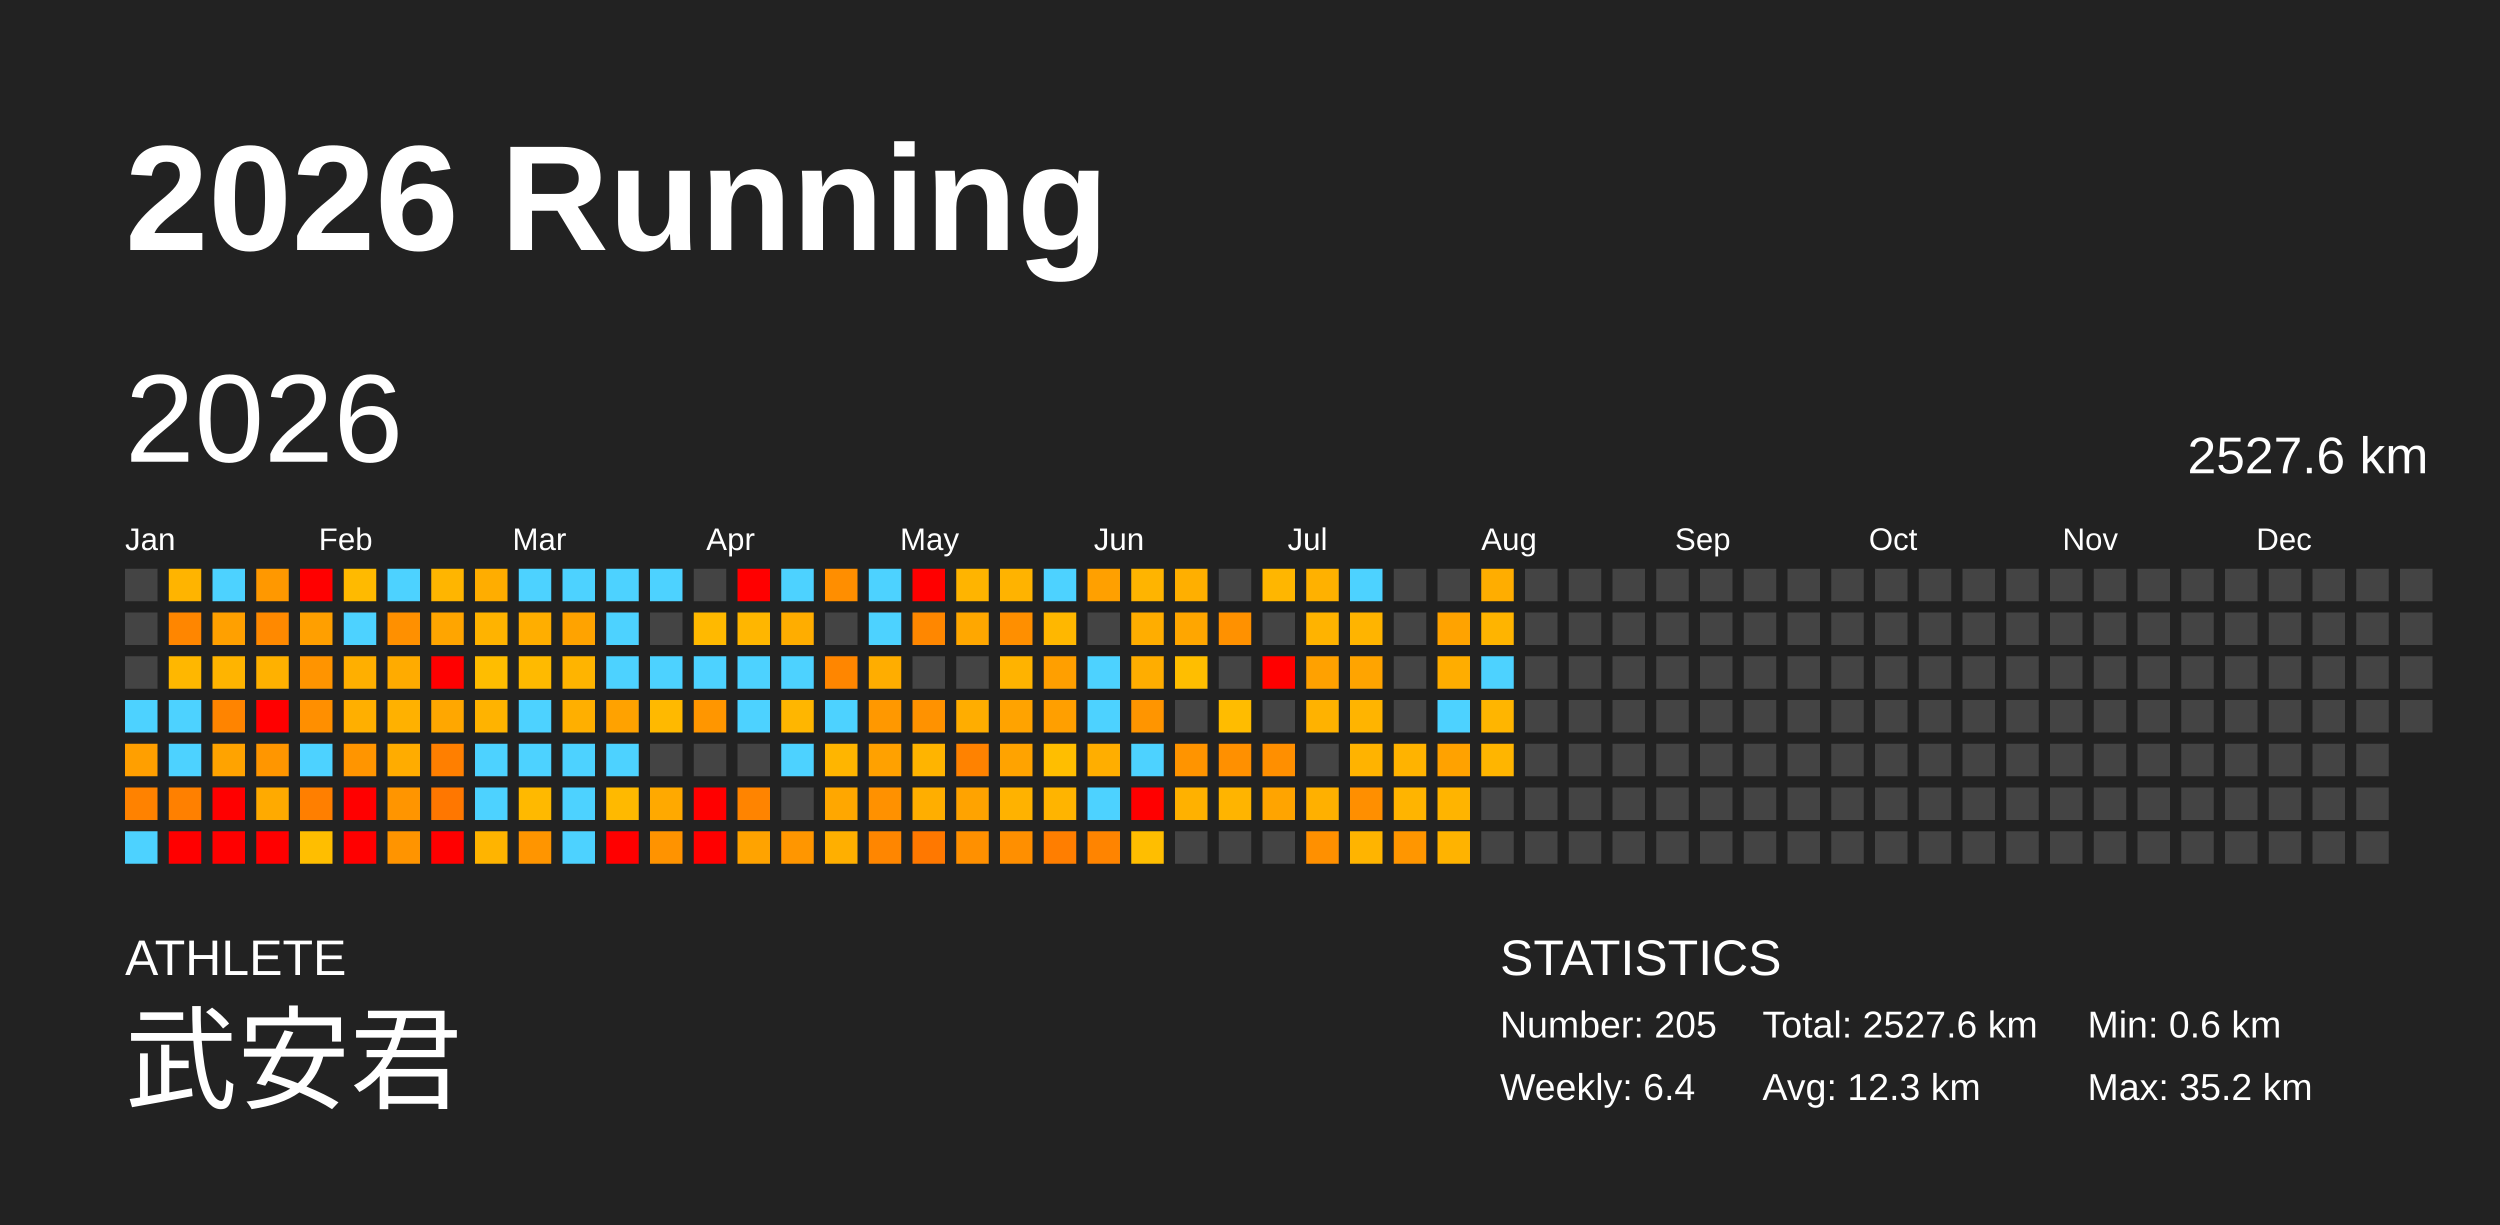
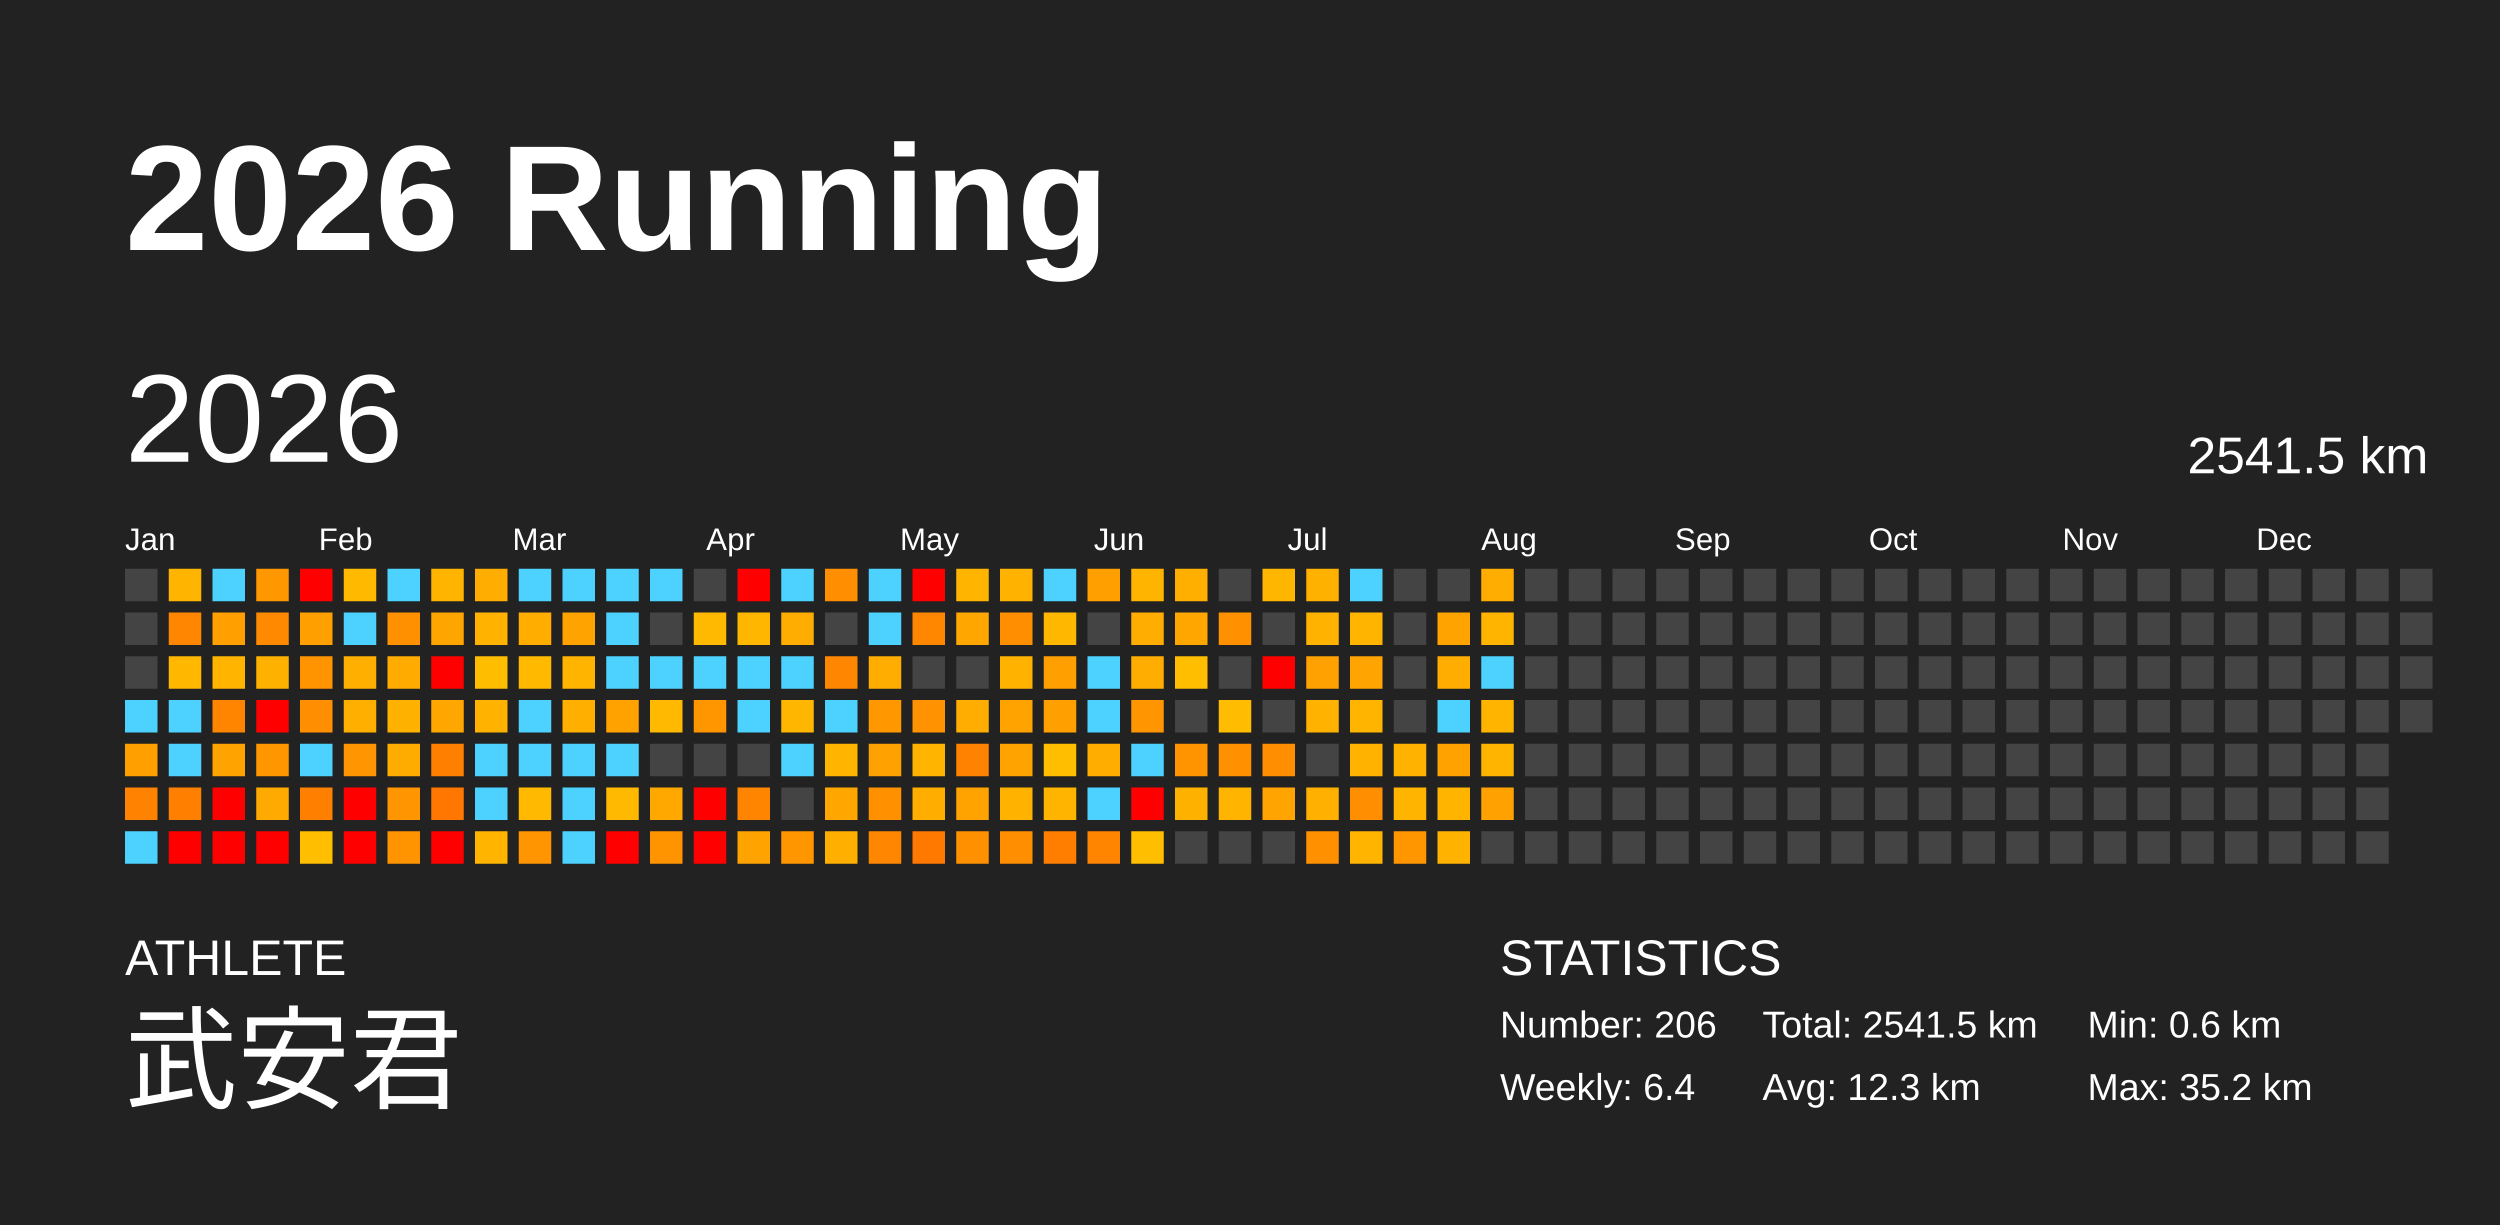
<svg xmlns="http://www.w3.org/2000/svg" baseProfile="full" height="98mm" version="1.1" viewBox="0,0,200,98" width="200mm">
  <defs />
  <rect fill="#222222" height="98" width="200" x="0" y="0" />
  <text fill="#FFFFFF" style="font-size:12px; font-family:Arial; font-weight:bold;" x="10" y="20">2026 Running</text>
  <text fill="#FFFFFF" style="font-size:4px; font-family:Arial" x="10" y="78">ATHLETE</text>
  <text fill="#FFFFFF" style="font-size:9px; font-family:Arial" x="10" y="88">武安君</text>
  <text fill="#FFFFFF" style="font-size:4px; font-family:Arial" x="120" y="78">STATISTICS</text>
-   <text fill="#FFFFFF" style="font-size:3px; font-family:Arial" x="120" y="83">Number: 205</text>
+   <text fill="#FFFFFF" style="font-size:3px; font-family:Arial" x="120" y="83">Number: 206</text>
  <text fill="#FFFFFF" style="font-size:3px; font-family:Arial" x="120" y="88">Weekly: 6.4</text>
-   <text fill="#FFFFFF" style="font-size:3px; font-family:Arial" x="141" y="83">Total: 2527.6 km</text>
+   <text fill="#FFFFFF" style="font-size:3px; font-family:Arial" x="141" y="83">Total: 2541.5 km</text>
  <text fill="#FFFFFF" style="font-size:3px; font-family:Arial" x="141" y="88">Avg: 12.3 km</text>
  <text fill="#FFFFFF" style="font-size:3px; font-family:Arial" x="167" y="83">Min: 0.6 km</text>
  <text fill="#FFFFFF" style="font-size:3px; font-family:Arial" x="167" y="88">Max: 35.2 km</text>
  <text dominant-baseline="hanging" fill="#FFFFFF" style="font-size:10.0px; font-family:Arial;" x="10" y="30">2026</text>
-   <text dominant-baseline="hanging" fill="#FFFFFF" style="font-size:4.125px; font-family:Arial;" x="175" y="35">2527.6 km</text>
+   <text dominant-baseline="hanging" fill="#FFFFFF" style="font-size:4.125px; font-family:Arial;" x="175" y="35">2541.5 km</text>
  <text fill="#FFFFFF" style="font-size:2.5px; font-family:Arial" x="10.0" y="44">Jan</text>
  <text fill="#FFFFFF" style="font-size:2.5px; font-family:Arial" x="25.5" y="44">Feb</text>
  <text fill="#FFFFFF" style="font-size:2.5px; font-family:Arial" x="41.0" y="44">Mar</text>
  <text fill="#FFFFFF" style="font-size:2.5px; font-family:Arial" x="56.5" y="44">Apr</text>
  <text fill="#FFFFFF" style="font-size:2.5px; font-family:Arial" x="72.0" y="44">May</text>
  <text fill="#FFFFFF" style="font-size:2.5px; font-family:Arial" x="87.5" y="44">Jun</text>
  <text fill="#FFFFFF" style="font-size:2.5px; font-family:Arial" x="103.0" y="44">Jul</text>
  <text fill="#FFFFFF" style="font-size:2.5px; font-family:Arial" x="118.5" y="44">Aug</text>
  <text fill="#FFFFFF" style="font-size:2.5px; font-family:Arial" x="134.0" y="44">Sep</text>
  <text fill="#FFFFFF" style="font-size:2.5px; font-family:Arial" x="149.5" y="44">Oct</text>
  <text fill="#FFFFFF" style="font-size:2.5px; font-family:Arial" x="165.0" y="44">Nov</text>
  <text fill="#FFFFFF" style="font-size:2.5px; font-family:Arial" x="180.5" y="44">Dec</text>
  <rect fill="#444444" height="2.6" width="2.6" x="10.0" y="45.5" />
  <rect fill="#444444" height="2.6" width="2.6" x="10.0" y="49.0" />
  <rect fill="#444444" height="2.6" width="2.6" x="10.0" y="52.5" />
  <rect fill="#4dd2ff" height="2.6" width="2.6" x="10.0" y="56.0" />
  <rect fill="#ff9f00" height="2.6" width="2.6" x="10.0" y="59.5" />
  <rect fill="#ff8200" height="2.6" width="2.6" x="10.0" y="63.0" />
  <rect fill="#4dd2ff" height="2.6" width="2.6" x="10.0" y="66.5" />
  <rect fill="#ffb400" height="2.6" width="2.6" x="13.5" y="45.5" />
  <rect fill="#ff8600" height="2.6" width="2.6" x="13.5" y="49.0" />
  <rect fill="#ffb700" height="2.6" width="2.6" x="13.5" y="52.5" />
  <rect fill="#4dd2ff" height="2.6" width="2.6" x="13.5" y="56.0" />
  <rect fill="#4dd2ff" height="2.6" width="2.6" x="13.5" y="59.5" />
  <rect fill="#ff8000" height="2.6" width="2.6" x="13.5" y="63.0" />
  <rect fill="red" height="2.6" width="2.6" x="13.5" y="66.5" />
  <rect fill="#4dd2ff" height="2.6" width="2.6" x="17.0" y="45.5" />
  <rect fill="#ffa000" height="2.6" width="2.6" x="17.0" y="49.0" />
  <rect fill="#ffb400" height="2.6" width="2.6" x="17.0" y="52.5" />
  <rect fill="#ff8400" height="2.6" width="2.6" x="17.0" y="56.0" />
  <rect fill="#ffa300" height="2.6" width="2.6" x="17.0" y="59.5" />
  <rect fill="red" height="2.6" width="2.6" x="17.0" y="63.0" />
  <rect fill="red" height="2.6" width="2.6" x="17.0" y="66.5" />
  <rect fill="#ff9800" height="2.6" width="2.6" x="20.5" y="45.5" />
  <rect fill="#ff8900" height="2.6" width="2.6" x="20.5" y="49.0" />
  <rect fill="#ffb100" height="2.6" width="2.6" x="20.5" y="52.5" />
  <rect fill="red" height="2.6" width="2.6" x="20.5" y="56.0" />
  <rect fill="#ff9600" height="2.6" width="2.6" x="20.5" y="59.5" />
  <rect fill="#ffaa00" height="2.6" width="2.6" x="20.5" y="63.0" />
  <rect fill="red" height="2.6" width="2.6" x="20.5" y="66.5" />
  <rect fill="red" height="2.6" width="2.6" x="24.0" y="45.5" />
  <rect fill="#ff9f00" height="2.6" width="2.6" x="24.0" y="49.0" />
  <rect fill="#ff9400" height="2.6" width="2.6" x="24.0" y="52.5" />
  <rect fill="#ff8f00" height="2.6" width="2.6" x="24.0" y="56.0" />
  <rect fill="#4dd2ff" height="2.6" width="2.6" x="24.0" y="59.5" />
  <rect fill="#ff7f00" height="2.6" width="2.6" x="24.0" y="63.0" />
  <rect fill="#ffbe00" height="2.6" width="2.6" x="24.0" y="66.5" />
  <rect fill="#ffba00" height="2.6" width="2.6" x="27.5" y="45.5" />
  <rect fill="#4dd2ff" height="2.6" width="2.6" x="27.5" y="49.0" />
  <rect fill="#ffaf00" height="2.6" width="2.6" x="27.5" y="52.5" />
  <rect fill="#ffaf00" height="2.6" width="2.6" x="27.5" y="56.0" />
  <rect fill="#ff9500" height="2.6" width="2.6" x="27.5" y="59.5" />
  <rect fill="red" height="2.6" width="2.6" x="27.5" y="63.0" />
  <rect fill="red" height="2.6" width="2.6" x="27.5" y="66.5" />
  <rect fill="#4dd2ff" height="2.6" width="2.6" x="31.0" y="45.5" />
  <rect fill="#ff9000" height="2.6" width="2.6" x="31.0" y="49.0" />
  <rect fill="#ffab00" height="2.6" width="2.6" x="31.0" y="52.5" />
  <rect fill="#ffb100" height="2.6" width="2.6" x="31.0" y="56.0" />
  <rect fill="#ffac00" height="2.6" width="2.6" x="31.0" y="59.5" />
  <rect fill="#ff9500" height="2.6" width="2.6" x="31.0" y="63.0" />
  <rect fill="#ff9400" height="2.6" width="2.6" x="31.0" y="66.5" />
  <rect fill="#ffb500" height="2.6" width="2.6" x="34.5" y="45.5" />
  <rect fill="#ffa500" height="2.6" width="2.6" x="34.5" y="49.0" />
  <rect fill="red" height="2.6" width="2.6" x="34.5" y="52.5" />
  <rect fill="#ffa700" height="2.6" width="2.6" x="34.5" y="56.0" />
  <rect fill="#ff7f00" height="2.6" width="2.6" x="34.5" y="59.5" />
  <rect fill="#ff7700" height="2.6" width="2.6" x="34.5" y="63.0" />
  <rect fill="red" height="2.6" width="2.6" x="34.5" y="66.5" />
  <rect fill="#ffad00" height="2.6" width="2.6" x="38.0" y="45.5" />
  <rect fill="#ffb300" height="2.6" width="2.6" x="38.0" y="49.0" />
  <rect fill="#ffbd00" height="2.6" width="2.6" x="38.0" y="52.5" />
  <rect fill="#ffb300" height="2.6" width="2.6" x="38.0" y="56.0" />
  <rect fill="#4dd2ff" height="2.6" width="2.6" x="38.0" y="59.5" />
  <rect fill="#4dd2ff" height="2.6" width="2.6" x="38.0" y="63.0" />
  <rect fill="#ffb400" height="2.6" width="2.6" x="38.0" y="66.5" />
  <rect fill="#4dd2ff" height="2.6" width="2.6" x="41.5" y="45.5" />
  <rect fill="#ffae00" height="2.6" width="2.6" x="41.5" y="49.0" />
  <rect fill="#ffba00" height="2.6" width="2.6" x="41.5" y="52.5" />
  <rect fill="#4dd2ff" height="2.6" width="2.6" x="41.5" y="56.0" />
  <rect fill="#4dd2ff" height="2.6" width="2.6" x="41.5" y="59.5" />
  <rect fill="#ffb900" height="2.6" width="2.6" x="41.5" y="63.0" />
  <rect fill="#ff9500" height="2.6" width="2.6" x="41.5" y="66.5" />
  <rect fill="#4dd2ff" height="2.6" width="2.6" x="45.0" y="45.5" />
  <rect fill="#ffa300" height="2.6" width="2.6" x="45.0" y="49.0" />
  <rect fill="#ffb400" height="2.6" width="2.6" x="45.0" y="52.5" />
  <rect fill="#ffaf00" height="2.6" width="2.6" x="45.0" y="56.0" />
  <rect fill="#4dd2ff" height="2.6" width="2.6" x="45.0" y="59.5" />
  <rect fill="#4dd2ff" height="2.6" width="2.6" x="45.0" y="63.0" />
  <rect fill="#4dd2ff" height="2.6" width="2.6" x="45.0" y="66.5" />
  <rect fill="#4dd2ff" height="2.6" width="2.6" x="48.5" y="45.5" />
  <rect fill="#4dd2ff" height="2.6" width="2.6" x="48.5" y="49.0" />
  <rect fill="#4dd2ff" height="2.6" width="2.6" x="48.5" y="52.5" />
  <rect fill="#ffa200" height="2.6" width="2.6" x="48.5" y="56.0" />
  <rect fill="#4dd2ff" height="2.6" width="2.6" x="48.5" y="59.5" />
  <rect fill="#ffb900" height="2.6" width="2.6" x="48.5" y="63.0" />
  <rect fill="red" height="2.6" width="2.6" x="48.5" y="66.5" />
  <rect fill="#4dd2ff" height="2.6" width="2.6" x="52.0" y="45.5" />
  <rect fill="#444444" height="2.6" width="2.6" x="52.0" y="49.0" />
  <rect fill="#4dd2ff" height="2.6" width="2.6" x="52.0" y="52.5" />
  <rect fill="#ffb900" height="2.6" width="2.6" x="52.0" y="56.0" />
  <rect fill="#444444" height="2.6" width="2.6" x="52.0" y="59.5" />
  <rect fill="#ffa900" height="2.6" width="2.6" x="52.0" y="63.0" />
  <rect fill="#ff9300" height="2.6" width="2.6" x="52.0" y="66.5" />
  <rect fill="#444444" height="2.6" width="2.6" x="55.5" y="45.5" />
  <rect fill="#ffb900" height="2.6" width="2.6" x="55.5" y="49.0" />
  <rect fill="#4dd2ff" height="2.6" width="2.6" x="55.5" y="52.5" />
  <rect fill="#ff9600" height="2.6" width="2.6" x="55.5" y="56.0" />
  <rect fill="#444444" height="2.6" width="2.6" x="55.5" y="59.5" />
  <rect fill="red" height="2.6" width="2.6" x="55.5" y="63.0" />
  <rect fill="red" height="2.6" width="2.6" x="55.5" y="66.5" />
  <rect fill="red" height="2.6" width="2.6" x="59.0" y="45.5" />
  <rect fill="#ffb600" height="2.6" width="2.6" x="59.0" y="49.0" />
  <rect fill="#4dd2ff" height="2.6" width="2.6" x="59.0" y="52.5" />
  <rect fill="#4dd2ff" height="2.6" width="2.6" x="59.0" y="56.0" />
  <rect fill="#444444" height="2.6" width="2.6" x="59.0" y="59.5" />
  <rect fill="#ff8400" height="2.6" width="2.6" x="59.0" y="63.0" />
  <rect fill="#ffa300" height="2.6" width="2.6" x="59.0" y="66.5" />
  <rect fill="#4dd2ff" height="2.6" width="2.6" x="62.5" y="45.5" />
  <rect fill="#ffad00" height="2.6" width="2.6" x="62.5" y="49.0" />
  <rect fill="#4dd2ff" height="2.6" width="2.6" x="62.5" y="52.5" />
  <rect fill="#ffb600" height="2.6" width="2.6" x="62.5" y="56.0" />
  <rect fill="#4dd2ff" height="2.6" width="2.6" x="62.5" y="59.5" />
  <rect fill="#444444" height="2.6" width="2.6" x="62.5" y="63.0" />
  <rect fill="#ff9600" height="2.6" width="2.6" x="62.5" y="66.5" />
  <rect fill="#ff8e00" height="2.6" width="2.6" x="66.0" y="45.5" />
  <rect fill="#444444" height="2.6" width="2.6" x="66.0" y="49.0" />
  <rect fill="#ff8600" height="2.6" width="2.6" x="66.0" y="52.5" />
  <rect fill="#4dd2ff" height="2.6" width="2.6" x="66.0" y="56.0" />
  <rect fill="#ffb500" height="2.6" width="2.6" x="66.0" y="59.5" />
  <rect fill="#ffa700" height="2.6" width="2.6" x="66.0" y="63.0" />
  <rect fill="#ffaf00" height="2.6" width="2.6" x="66.0" y="66.5" />
  <rect fill="#4dd2ff" height="2.6" width="2.6" x="69.5" y="45.5" />
  <rect fill="#4dd2ff" height="2.6" width="2.6" x="69.5" y="49.0" />
  <rect fill="#ffad00" height="2.6" width="2.6" x="69.5" y="52.5" />
  <rect fill="#ff9800" height="2.6" width="2.6" x="69.5" y="56.0" />
  <rect fill="#ffa100" height="2.6" width="2.6" x="69.5" y="59.5" />
  <rect fill="#ff9100" height="2.6" width="2.6" x="69.5" y="63.0" />
  <rect fill="#ff8600" height="2.6" width="2.6" x="69.5" y="66.5" />
  <rect fill="red" height="2.6" width="2.6" x="73.0" y="45.5" />
  <rect fill="#ff8700" height="2.6" width="2.6" x="73.0" y="49.0" />
  <rect fill="#444444" height="2.6" width="2.6" x="73.0" y="52.5" />
  <rect fill="#ff9200" height="2.6" width="2.6" x="73.0" y="56.0" />
  <rect fill="#ffb400" height="2.6" width="2.6" x="73.0" y="59.5" />
  <rect fill="#ffae00" height="2.6" width="2.6" x="73.0" y="63.0" />
  <rect fill="#ff7800" height="2.6" width="2.6" x="73.0" y="66.5" />
  <rect fill="#ffb400" height="2.6" width="2.6" x="76.5" y="45.5" />
  <rect fill="#ffa700" height="2.6" width="2.6" x="76.5" y="49.0" />
  <rect fill="#444444" height="2.6" width="2.6" x="76.5" y="52.5" />
  <rect fill="#ffad00" height="2.6" width="2.6" x="76.5" y="56.0" />
  <rect fill="#ff8200" height="2.6" width="2.6" x="76.5" y="59.5" />
  <rect fill="#ffa300" height="2.6" width="2.6" x="76.5" y="63.0" />
  <rect fill="#ff9000" height="2.6" width="2.6" x="76.5" y="66.5" />
  <rect fill="#ffb300" height="2.6" width="2.6" x="80.0" y="45.5" />
  <rect fill="#ff8f00" height="2.6" width="2.6" x="80.0" y="49.0" />
  <rect fill="#ffb300" height="2.6" width="2.6" x="80.0" y="52.5" />
  <rect fill="#ffa300" height="2.6" width="2.6" x="80.0" y="56.0" />
  <rect fill="#ffa300" height="2.6" width="2.6" x="80.0" y="59.5" />
  <rect fill="#ffb200" height="2.6" width="2.6" x="80.0" y="63.0" />
  <rect fill="#ff8f00" height="2.6" width="2.6" x="80.0" y="66.5" />
  <rect fill="#4dd2ff" height="2.6" width="2.6" x="83.5" y="45.5" />
  <rect fill="#ffb700" height="2.6" width="2.6" x="83.5" y="49.0" />
  <rect fill="#ff9f00" height="2.6" width="2.6" x="83.5" y="52.5" />
  <rect fill="#ff9f00" height="2.6" width="2.6" x="83.5" y="56.0" />
  <rect fill="#ffbe00" height="2.6" width="2.6" x="83.5" y="59.5" />
  <rect fill="#ffb400" height="2.6" width="2.6" x="83.5" y="63.0" />
  <rect fill="#ff7e00" height="2.6" width="2.6" x="83.5" y="66.5" />
  <rect fill="#ffa000" height="2.6" width="2.6" x="87.0" y="45.5" />
  <rect fill="#444444" height="2.6" width="2.6" x="87.0" y="49.0" />
  <rect fill="#4dd2ff" height="2.6" width="2.6" x="87.0" y="52.5" />
  <rect fill="#4dd2ff" height="2.6" width="2.6" x="87.0" y="56.0" />
  <rect fill="#ffae00" height="2.6" width="2.6" x="87.0" y="59.5" />
  <rect fill="#4dd2ff" height="2.6" width="2.6" x="87.0" y="63.0" />
  <rect fill="#ff8400" height="2.6" width="2.6" x="87.0" y="66.5" />
  <rect fill="#ffb400" height="2.6" width="2.6" x="90.5" y="45.5" />
  <rect fill="#ffad00" height="2.6" width="2.6" x="90.5" y="49.0" />
  <rect fill="#ffad00" height="2.6" width="2.6" x="90.5" y="52.5" />
  <rect fill="#ff9500" height="2.6" width="2.6" x="90.5" y="56.0" />
  <rect fill="#4dd2ff" height="2.6" width="2.6" x="90.5" y="59.5" />
  <rect fill="red" height="2.6" width="2.6" x="90.5" y="63.0" />
  <rect fill="#ffbe00" height="2.6" width="2.6" x="90.5" y="66.5" />
  <rect fill="#ffaf00" height="2.6" width="2.6" x="94.0" y="45.5" />
  <rect fill="#ffa600" height="2.6" width="2.6" x="94.0" y="49.0" />
  <rect fill="#ffbe00" height="2.6" width="2.6" x="94.0" y="52.5" />
  <rect fill="#444444" height="2.6" width="2.6" x="94.0" y="56.0" />
  <rect fill="#ff9400" height="2.6" width="2.6" x="94.0" y="59.5" />
  <rect fill="#ffb100" height="2.6" width="2.6" x="94.0" y="63.0" />
  <rect fill="#444444" height="2.6" width="2.6" x="94.0" y="66.5" />
  <rect fill="#444444" height="2.6" width="2.6" x="97.5" y="45.5" />
  <rect fill="#ff9100" height="2.6" width="2.6" x="97.5" y="49.0" />
  <rect fill="#444444" height="2.6" width="2.6" x="97.5" y="52.5" />
  <rect fill="#ffbc00" height="2.6" width="2.6" x="97.5" y="56.0" />
  <rect fill="#ff9000" height="2.6" width="2.6" x="97.5" y="59.5" />
  <rect fill="#ffb400" height="2.6" width="2.6" x="97.5" y="63.0" />
  <rect fill="#444444" height="2.6" width="2.6" x="97.5" y="66.5" />
  <rect fill="#ffb600" height="2.6" width="2.6" x="101.0" y="45.5" />
  <rect fill="#444444" height="2.6" width="2.6" x="101.0" y="49.0" />
  <rect fill="red" height="2.6" width="2.6" x="101.0" y="52.5" />
  <rect fill="#444444" height="2.6" width="2.6" x="101.0" y="56.0" />
  <rect fill="#ff8f00" height="2.6" width="2.6" x="101.0" y="59.5" />
  <rect fill="#ffa400" height="2.6" width="2.6" x="101.0" y="63.0" />
  <rect fill="#444444" height="2.6" width="2.6" x="101.0" y="66.5" />
  <rect fill="#ffb100" height="2.6" width="2.6" x="104.5" y="45.5" />
  <rect fill="#ffb300" height="2.6" width="2.6" x="104.5" y="49.0" />
  <rect fill="#ffa100" height="2.6" width="2.6" x="104.5" y="52.5" />
  <rect fill="#ffb200" height="2.6" width="2.6" x="104.5" y="56.0" />
  <rect fill="#444444" height="2.6" width="2.6" x="104.5" y="59.5" />
  <rect fill="#ffb000" height="2.6" width="2.6" x="104.5" y="63.0" />
  <rect fill="#ff9000" height="2.6" width="2.6" x="104.5" y="66.5" />
  <rect fill="#4dd2ff" height="2.6" width="2.6" x="108.0" y="45.5" />
  <rect fill="#ffb400" height="2.6" width="2.6" x="108.0" y="49.0" />
  <rect fill="#ffa400" height="2.6" width="2.6" x="108.0" y="52.5" />
  <rect fill="#ffb400" height="2.6" width="2.6" x="108.0" y="56.0" />
  <rect fill="#ffb300" height="2.6" width="2.6" x="108.0" y="59.5" />
  <rect fill="#ff8f00" height="2.6" width="2.6" x="108.0" y="63.0" />
  <rect fill="#ffb400" height="2.6" width="2.6" x="108.0" y="66.5" />
  <rect fill="#444444" height="2.6" width="2.6" x="111.5" y="45.5" />
  <rect fill="#444444" height="2.6" width="2.6" x="111.5" y="49.0" />
  <rect fill="#444444" height="2.6" width="2.6" x="111.5" y="52.5" />
  <rect fill="#444444" height="2.6" width="2.6" x="111.5" y="56.0" />
  <rect fill="#ffb300" height="2.6" width="2.6" x="111.5" y="59.5" />
  <rect fill="#ffb400" height="2.6" width="2.6" x="111.5" y="63.0" />
  <rect fill="#ff9600" height="2.6" width="2.6" x="111.5" y="66.5" />
  <rect fill="#444444" height="2.6" width="2.6" x="115.0" y="45.5" />
  <rect fill="#ffa300" height="2.6" width="2.6" x="115.0" y="49.0" />
  <rect fill="#ffad00" height="2.6" width="2.6" x="115.0" y="52.5" />
  <rect fill="#4dd2ff" height="2.6" width="2.6" x="115.0" y="56.0" />
  <rect fill="#ffa200" height="2.6" width="2.6" x="115.0" y="59.5" />
  <rect fill="#ffb400" height="2.6" width="2.6" x="115.0" y="63.0" />
  <rect fill="#ffb300" height="2.6" width="2.6" x="115.0" y="66.5" />
  <rect fill="#ffad00" height="2.6" width="2.6" x="118.5" y="45.5" />
  <rect fill="#ffb400" height="2.6" width="2.6" x="118.5" y="49.0" />
  <rect fill="#4dd2ff" height="2.6" width="2.6" x="118.5" y="52.5" />
  <rect fill="#ffb500" height="2.6" width="2.6" x="118.5" y="56.0" />
  <rect fill="#ffb500" height="2.6" width="2.6" x="118.5" y="59.5" />
-   <rect fill="#444444" height="2.6" width="2.6" x="118.5" y="63.0" />
+   <rect fill="#ffa100" height="2.6" width="2.6" x="118.5" y="63.0" />
  <rect fill="#444444" height="2.6" width="2.6" x="118.5" y="66.5" />
  <rect fill="#444444" height="2.6" width="2.6" x="122.0" y="45.5" />
  <rect fill="#444444" height="2.6" width="2.6" x="122.0" y="49.0" />
  <rect fill="#444444" height="2.6" width="2.6" x="122.0" y="52.5" />
  <rect fill="#444444" height="2.6" width="2.6" x="122.0" y="56.0" />
  <rect fill="#444444" height="2.6" width="2.6" x="122.0" y="59.5" />
  <rect fill="#444444" height="2.6" width="2.6" x="122.0" y="63.0" />
  <rect fill="#444444" height="2.6" width="2.6" x="122.0" y="66.5" />
  <rect fill="#444444" height="2.6" width="2.6" x="125.5" y="45.5" />
  <rect fill="#444444" height="2.6" width="2.6" x="125.5" y="49.0" />
  <rect fill="#444444" height="2.6" width="2.6" x="125.5" y="52.5" />
  <rect fill="#444444" height="2.6" width="2.6" x="125.5" y="56.0" />
  <rect fill="#444444" height="2.6" width="2.6" x="125.5" y="59.5" />
  <rect fill="#444444" height="2.6" width="2.6" x="125.5" y="63.0" />
  <rect fill="#444444" height="2.6" width="2.6" x="125.5" y="66.5" />
  <rect fill="#444444" height="2.6" width="2.6" x="129.0" y="45.5" />
  <rect fill="#444444" height="2.6" width="2.6" x="129.0" y="49.0" />
  <rect fill="#444444" height="2.6" width="2.6" x="129.0" y="52.5" />
  <rect fill="#444444" height="2.6" width="2.6" x="129.0" y="56.0" />
  <rect fill="#444444" height="2.6" width="2.6" x="129.0" y="59.5" />
  <rect fill="#444444" height="2.6" width="2.6" x="129.0" y="63.0" />
  <rect fill="#444444" height="2.6" width="2.6" x="129.0" y="66.5" />
  <rect fill="#444444" height="2.6" width="2.6" x="132.5" y="45.5" />
  <rect fill="#444444" height="2.6" width="2.6" x="132.5" y="49.0" />
  <rect fill="#444444" height="2.6" width="2.6" x="132.5" y="52.5" />
  <rect fill="#444444" height="2.6" width="2.6" x="132.5" y="56.0" />
  <rect fill="#444444" height="2.6" width="2.6" x="132.5" y="59.5" />
  <rect fill="#444444" height="2.6" width="2.6" x="132.5" y="63.0" />
  <rect fill="#444444" height="2.6" width="2.6" x="132.5" y="66.5" />
  <rect fill="#444444" height="2.6" width="2.6" x="136.0" y="45.5" />
  <rect fill="#444444" height="2.6" width="2.6" x="136.0" y="49.0" />
  <rect fill="#444444" height="2.6" width="2.6" x="136.0" y="52.5" />
  <rect fill="#444444" height="2.6" width="2.6" x="136.0" y="56.0" />
  <rect fill="#444444" height="2.6" width="2.6" x="136.0" y="59.5" />
  <rect fill="#444444" height="2.6" width="2.6" x="136.0" y="63.0" />
  <rect fill="#444444" height="2.6" width="2.6" x="136.0" y="66.5" />
  <rect fill="#444444" height="2.6" width="2.6" x="139.5" y="45.5" />
  <rect fill="#444444" height="2.6" width="2.6" x="139.5" y="49.0" />
  <rect fill="#444444" height="2.6" width="2.6" x="139.5" y="52.5" />
  <rect fill="#444444" height="2.6" width="2.6" x="139.5" y="56.0" />
  <rect fill="#444444" height="2.6" width="2.6" x="139.5" y="59.5" />
  <rect fill="#444444" height="2.6" width="2.6" x="139.5" y="63.0" />
  <rect fill="#444444" height="2.6" width="2.6" x="139.5" y="66.5" />
  <rect fill="#444444" height="2.6" width="2.6" x="143.0" y="45.5" />
  <rect fill="#444444" height="2.6" width="2.6" x="143.0" y="49.0" />
  <rect fill="#444444" height="2.6" width="2.6" x="143.0" y="52.5" />
  <rect fill="#444444" height="2.6" width="2.6" x="143.0" y="56.0" />
  <rect fill="#444444" height="2.6" width="2.6" x="143.0" y="59.5" />
  <rect fill="#444444" height="2.6" width="2.6" x="143.0" y="63.0" />
  <rect fill="#444444" height="2.6" width="2.6" x="143.0" y="66.5" />
  <rect fill="#444444" height="2.6" width="2.6" x="146.5" y="45.5" />
  <rect fill="#444444" height="2.6" width="2.6" x="146.5" y="49.0" />
  <rect fill="#444444" height="2.6" width="2.6" x="146.5" y="52.5" />
  <rect fill="#444444" height="2.6" width="2.6" x="146.5" y="56.0" />
  <rect fill="#444444" height="2.6" width="2.6" x="146.5" y="59.5" />
  <rect fill="#444444" height="2.6" width="2.6" x="146.5" y="63.0" />
  <rect fill="#444444" height="2.6" width="2.6" x="146.5" y="66.5" />
  <rect fill="#444444" height="2.6" width="2.6" x="150.0" y="45.5" />
  <rect fill="#444444" height="2.6" width="2.6" x="150.0" y="49.0" />
  <rect fill="#444444" height="2.6" width="2.6" x="150.0" y="52.5" />
  <rect fill="#444444" height="2.6" width="2.6" x="150.0" y="56.0" />
  <rect fill="#444444" height="2.6" width="2.6" x="150.0" y="59.5" />
  <rect fill="#444444" height="2.6" width="2.6" x="150.0" y="63.0" />
  <rect fill="#444444" height="2.6" width="2.6" x="150.0" y="66.5" />
  <rect fill="#444444" height="2.6" width="2.6" x="153.5" y="45.5" />
  <rect fill="#444444" height="2.6" width="2.6" x="153.5" y="49.0" />
  <rect fill="#444444" height="2.6" width="2.6" x="153.5" y="52.5" />
  <rect fill="#444444" height="2.6" width="2.6" x="153.5" y="56.0" />
  <rect fill="#444444" height="2.6" width="2.6" x="153.5" y="59.5" />
  <rect fill="#444444" height="2.6" width="2.6" x="153.5" y="63.0" />
  <rect fill="#444444" height="2.6" width="2.6" x="153.5" y="66.5" />
  <rect fill="#444444" height="2.6" width="2.6" x="157.0" y="45.5" />
  <rect fill="#444444" height="2.6" width="2.6" x="157.0" y="49.0" />
  <rect fill="#444444" height="2.6" width="2.6" x="157.0" y="52.5" />
  <rect fill="#444444" height="2.6" width="2.6" x="157.0" y="56.0" />
  <rect fill="#444444" height="2.6" width="2.6" x="157.0" y="59.5" />
  <rect fill="#444444" height="2.6" width="2.6" x="157.0" y="63.0" />
  <rect fill="#444444" height="2.6" width="2.6" x="157.0" y="66.5" />
  <rect fill="#444444" height="2.6" width="2.6" x="160.5" y="45.5" />
  <rect fill="#444444" height="2.6" width="2.6" x="160.5" y="49.0" />
  <rect fill="#444444" height="2.6" width="2.6" x="160.5" y="52.5" />
  <rect fill="#444444" height="2.6" width="2.6" x="160.5" y="56.0" />
  <rect fill="#444444" height="2.6" width="2.6" x="160.5" y="59.5" />
  <rect fill="#444444" height="2.6" width="2.6" x="160.5" y="63.0" />
  <rect fill="#444444" height="2.6" width="2.6" x="160.5" y="66.5" />
  <rect fill="#444444" height="2.6" width="2.6" x="164.0" y="45.5" />
  <rect fill="#444444" height="2.6" width="2.6" x="164.0" y="49.0" />
  <rect fill="#444444" height="2.6" width="2.6" x="164.0" y="52.5" />
  <rect fill="#444444" height="2.6" width="2.6" x="164.0" y="56.0" />
  <rect fill="#444444" height="2.6" width="2.6" x="164.0" y="59.5" />
  <rect fill="#444444" height="2.6" width="2.6" x="164.0" y="63.0" />
  <rect fill="#444444" height="2.6" width="2.6" x="164.0" y="66.5" />
  <rect fill="#444444" height="2.6" width="2.6" x="167.5" y="45.5" />
  <rect fill="#444444" height="2.6" width="2.6" x="167.5" y="49.0" />
  <rect fill="#444444" height="2.6" width="2.6" x="167.5" y="52.5" />
  <rect fill="#444444" height="2.6" width="2.6" x="167.5" y="56.0" />
  <rect fill="#444444" height="2.6" width="2.6" x="167.5" y="59.5" />
  <rect fill="#444444" height="2.6" width="2.6" x="167.5" y="63.0" />
  <rect fill="#444444" height="2.6" width="2.6" x="167.5" y="66.5" />
  <rect fill="#444444" height="2.6" width="2.6" x="171.0" y="45.5" />
  <rect fill="#444444" height="2.6" width="2.6" x="171.0" y="49.0" />
  <rect fill="#444444" height="2.6" width="2.6" x="171.0" y="52.5" />
  <rect fill="#444444" height="2.6" width="2.6" x="171.0" y="56.0" />
  <rect fill="#444444" height="2.6" width="2.6" x="171.0" y="59.5" />
  <rect fill="#444444" height="2.6" width="2.6" x="171.0" y="63.0" />
  <rect fill="#444444" height="2.6" width="2.6" x="171.0" y="66.5" />
  <rect fill="#444444" height="2.6" width="2.6" x="174.5" y="45.5" />
  <rect fill="#444444" height="2.6" width="2.6" x="174.5" y="49.0" />
  <rect fill="#444444" height="2.6" width="2.6" x="174.5" y="52.5" />
  <rect fill="#444444" height="2.6" width="2.6" x="174.5" y="56.0" />
  <rect fill="#444444" height="2.6" width="2.6" x="174.5" y="59.5" />
  <rect fill="#444444" height="2.6" width="2.6" x="174.5" y="63.0" />
  <rect fill="#444444" height="2.6" width="2.6" x="174.5" y="66.5" />
  <rect fill="#444444" height="2.6" width="2.6" x="178.0" y="45.5" />
  <rect fill="#444444" height="2.6" width="2.6" x="178.0" y="49.0" />
  <rect fill="#444444" height="2.6" width="2.6" x="178.0" y="52.5" />
  <rect fill="#444444" height="2.6" width="2.6" x="178.0" y="56.0" />
  <rect fill="#444444" height="2.6" width="2.6" x="178.0" y="59.5" />
  <rect fill="#444444" height="2.6" width="2.6" x="178.0" y="63.0" />
  <rect fill="#444444" height="2.6" width="2.6" x="178.0" y="66.5" />
  <rect fill="#444444" height="2.6" width="2.6" x="181.5" y="45.5" />
  <rect fill="#444444" height="2.6" width="2.6" x="181.5" y="49.0" />
  <rect fill="#444444" height="2.6" width="2.6" x="181.5" y="52.5" />
  <rect fill="#444444" height="2.6" width="2.6" x="181.5" y="56.0" />
  <rect fill="#444444" height="2.6" width="2.6" x="181.5" y="59.5" />
  <rect fill="#444444" height="2.6" width="2.6" x="181.5" y="63.0" />
  <rect fill="#444444" height="2.6" width="2.6" x="181.5" y="66.5" />
  <rect fill="#444444" height="2.6" width="2.6" x="185.0" y="45.5" />
  <rect fill="#444444" height="2.6" width="2.6" x="185.0" y="49.0" />
  <rect fill="#444444" height="2.6" width="2.6" x="185.0" y="52.5" />
  <rect fill="#444444" height="2.6" width="2.6" x="185.0" y="56.0" />
  <rect fill="#444444" height="2.6" width="2.6" x="185.0" y="59.5" />
  <rect fill="#444444" height="2.6" width="2.6" x="185.0" y="63.0" />
  <rect fill="#444444" height="2.6" width="2.6" x="185.0" y="66.5" />
  <rect fill="#444444" height="2.6" width="2.6" x="188.5" y="45.5" />
  <rect fill="#444444" height="2.6" width="2.6" x="188.5" y="49.0" />
  <rect fill="#444444" height="2.6" width="2.6" x="188.5" y="52.5" />
  <rect fill="#444444" height="2.6" width="2.6" x="188.5" y="56.0" />
  <rect fill="#444444" height="2.6" width="2.6" x="188.5" y="59.5" />
  <rect fill="#444444" height="2.6" width="2.6" x="188.5" y="63.0" />
  <rect fill="#444444" height="2.6" width="2.6" x="188.5" y="66.5" />
  <rect fill="#444444" height="2.6" width="2.6" x="192.0" y="45.5" />
  <rect fill="#444444" height="2.6" width="2.6" x="192.0" y="49.0" />
  <rect fill="#444444" height="2.6" width="2.6" x="192.0" y="52.5" />
  <rect fill="#444444" height="2.6" width="2.6" x="192.0" y="56.0" />
</svg>
